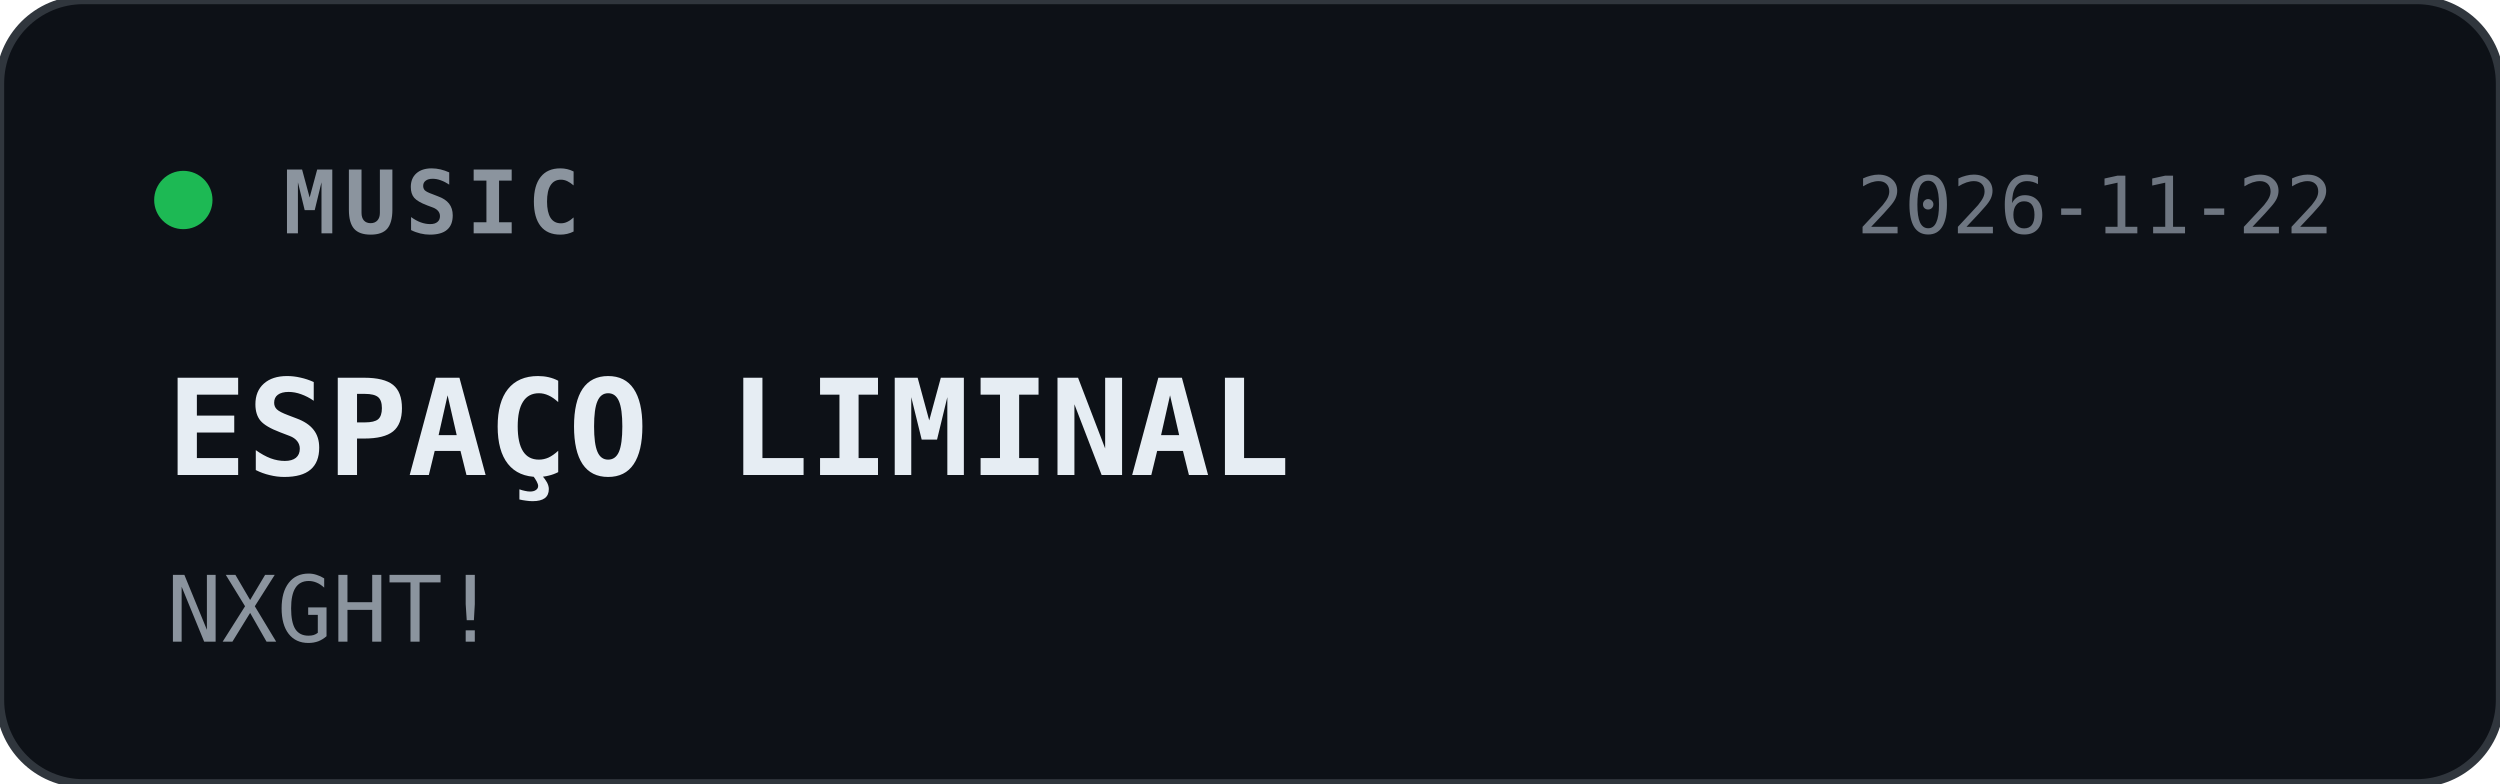
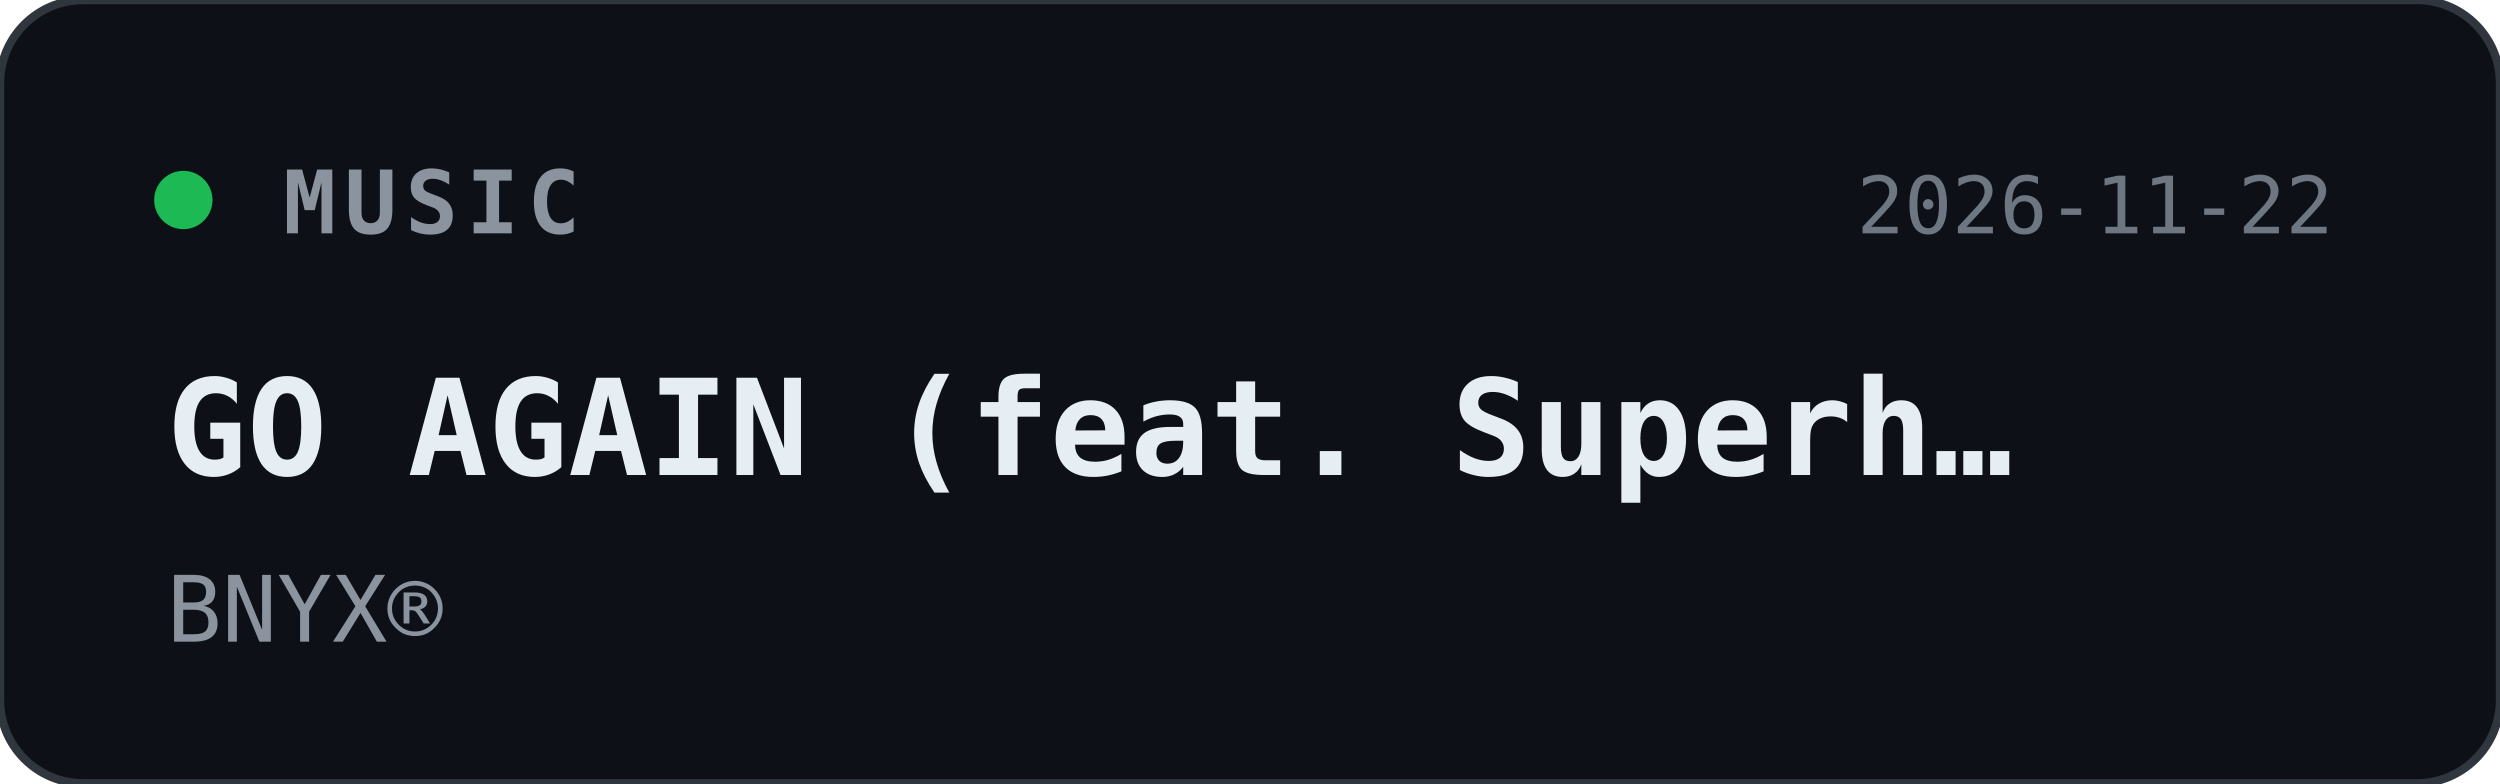
<svg xmlns="http://www.w3.org/2000/svg" width="300" height="94" viewBox="0 0 300 94">
  <style>
    text { font-family: ui-monospace, SFMono-Regular, Menlo, Consolas, monospace; }
  </style>
  <rect width="300" height="94" rx="10" fill="#0d1117" stroke="#30363d" stroke-width="1" />
  <circle cx="22" cy="24" r="3.5" fill="#1db954" />
  <text x="34" y="28" fill="#8b949e" font-size="10.5" font-weight="600" letter-spacing="1">MUSIC</text>
  <text x="280" y="28" text-anchor="end" fill="#6e7681" font-size="9.5">2026-11-22</text>
-   <text x="20" y="57" fill="#e6edf3" font-size="16" font-weight="700">ESPAÇO LIMINAL</text>
-   <text x="20" y="77" fill="#8b949e" font-size="11">NXGHT!</text>
+   <text x="20" y="57" fill="#e6edf3" font-size="16" font-weight="700">GO AGAIN (feat. Superh…</text>
+   <text x="20" y="77" fill="#8b949e" font-size="11">BNYX®</text>
</svg>
